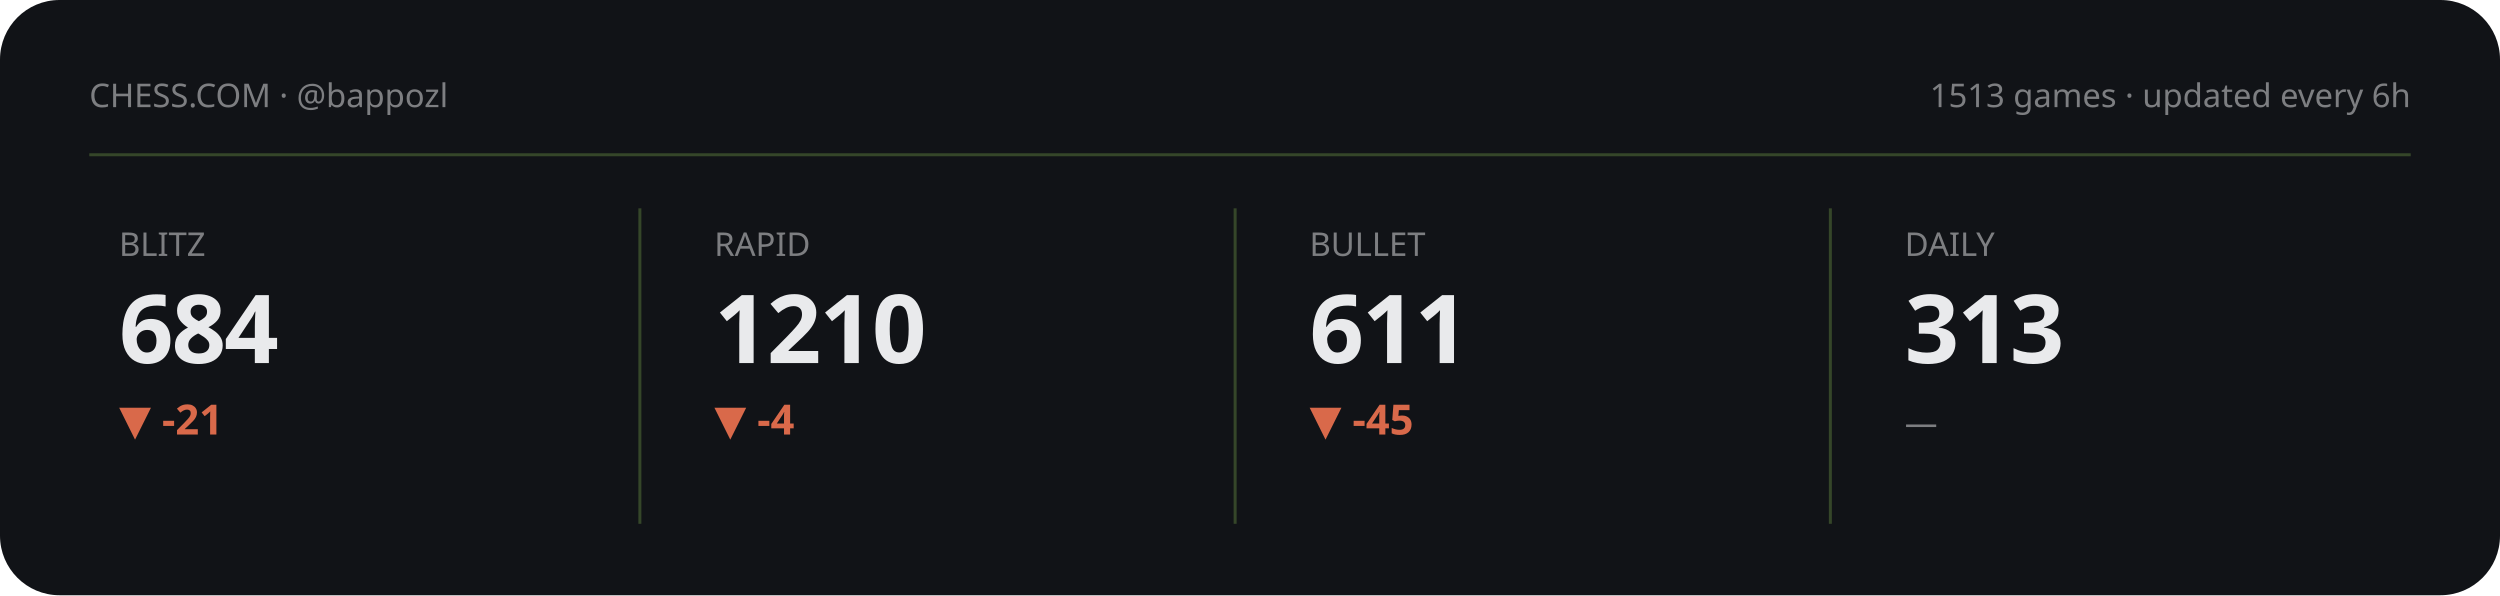
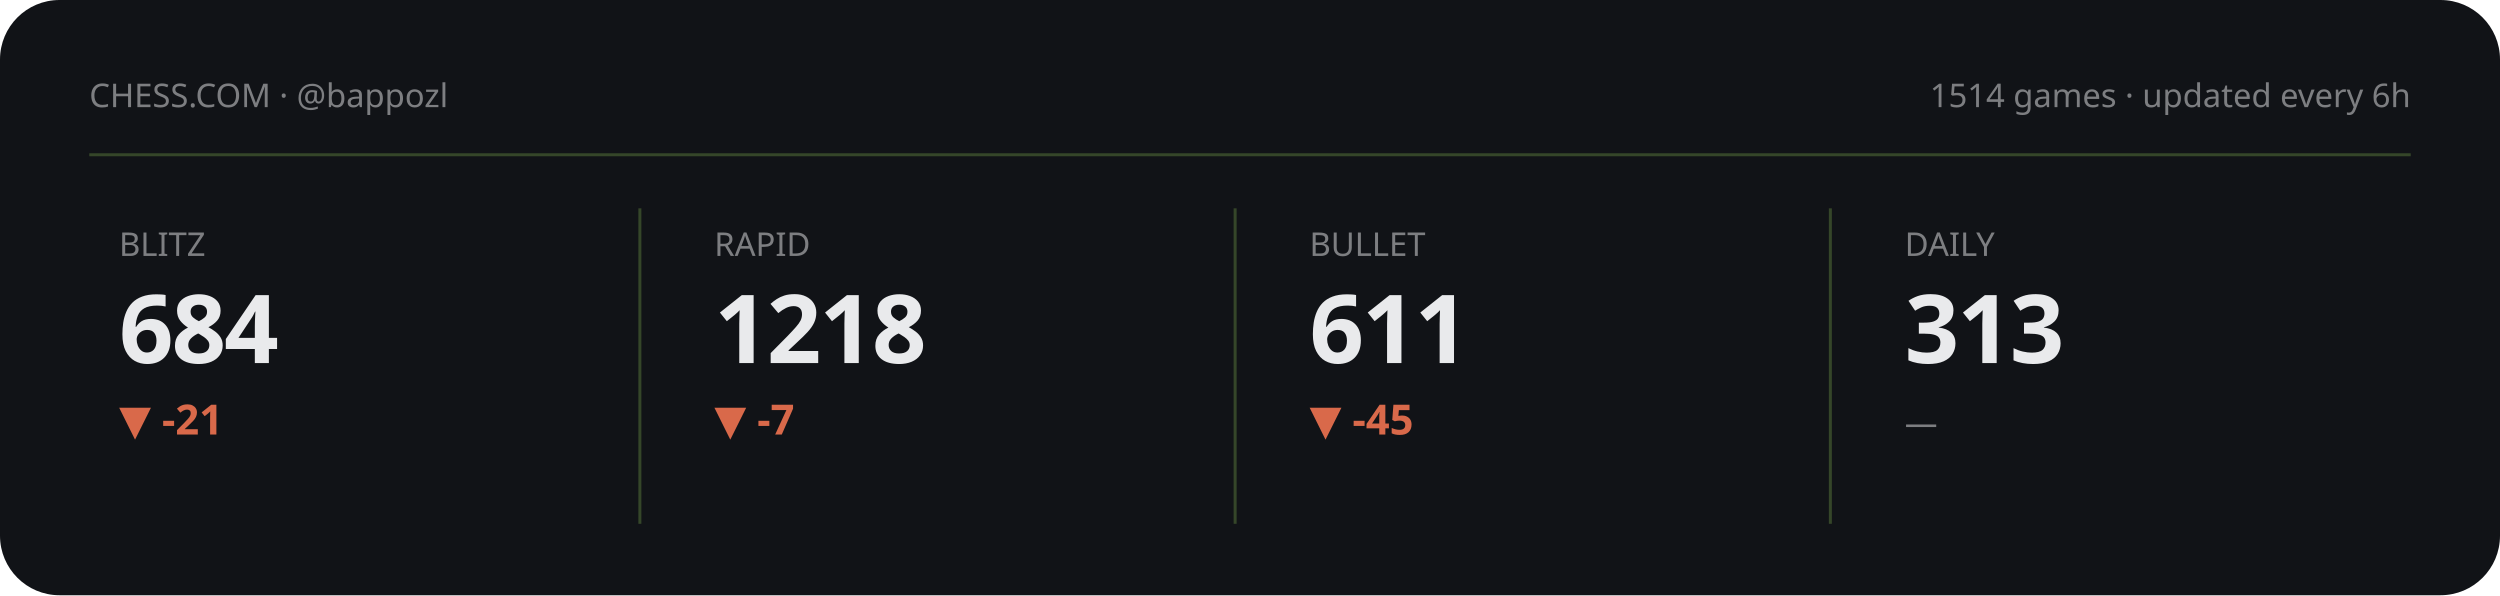
<svg xmlns="http://www.w3.org/2000/svg" viewBox="0 0 840 200" width="840" height="200" role="img" aria-label="Chess.com stats summary">
  <style>text{fill:#e9eaec}.bg{fill:#111317}.acc{fill:#8ac054}.ln{stroke:#8ac054}.area{fill:#8ac054;opacity:.13}.peak{stroke:#8ac054;opacity:.3}.chip{fill:#8ac054;opacity:.14}.down{fill:#d9694a}svg{font-family:'Space Grotesk',system-ui,sans-serif}.lbl{font-weight:600;font-size:11px;letter-spacing:.16em}.big{font-weight:700;font-size:34px;letter-spacing:-.02em}.mid{font-weight:600;font-size:14px}.mut{font-weight:500;font-size:11px;opacity:.5}.ser{font-family:'Instrument Serif',serif;font-weight:400;letter-spacing:0}.mono{font-family:'JetBrains Mono',monospace}.ln{fill:none;stroke-width:2.5;stroke-linecap:round;stroke-linejoin:round}.thin{stroke-width:1.6}.draw{stroke-dasharray:1200;stroke-dashoffset:1200;animation:draw 2.3s cubic-bezier(.6,.05,.2,1) forwards .25s}.dot{animation:pulse 2s ease-in-out infinite}.glow{animation:glow 3.4s ease-in-out infinite}.float{animation:float 6.5s ease-in-out infinite}.shim{animation:shim 3s ease-in-out infinite}@keyframes draw{to{stroke-dashoffset:0}}@keyframes pulse{0%,100%{r:4.5;opacity:1}50%{r:8;opacity:.45}}@keyframes glow{0%,100%{opacity:.14}50%{opacity:.34}}@keyframes float{0%,100%{transform:translateY(0)}50%{transform:translateY(-7px)}}@keyframes shim{0%,100%{opacity:.5}50%{opacity:1}}</style>
  <rect class="bg" width="840" height="200" rx="20" />
  <text class="mut" x="30" y="36">CHESS.COM · @bappozl</text>
-   <text class="mut" x="810" y="36" text-anchor="end">1513 games · updated every 6h</text>
+   <text class="mut" x="810" y="36" text-anchor="end">1514 games · updated every 6h</text>
  <line class="peak" x1="30" y1="52" x2="810" y2="52" stroke-dasharray="0" />
  <g>
    <text class="mut" x="40" y="86">BLITZ</text>
    <text class="big" x="40" y="122" style="font-size:32px">684</text>
    <text class="down mid" x="40" y="146">▼ -21</text>
    <polyline class="ln thin draw" points="40.0,179.8 59.4,162.2 78.9,180.8 98.3,161.2 117.7,177.7 137.1,163.2 156.6,178.8 176.0,164.3" />
  </g>
  <line class="peak" x1="215" y1="70" x2="215" y2="176" stroke-dasharray="0" />
  <g>
    <text class="mut" x="240" y="86">RAPID</text>
-     <text class="big" x="240" y="122" style="font-size:32px">1210</text>
-     <text class="down mid" x="240" y="146">▼ -4</text>
-     <polyline class="ln thin draw" points="240.0,176.9 259.4,180.8 278.9,176.9 298.3,172.5 317.7,169.0 337.1,164.6 356.6,161.2 376.0,166.6" />
+     <text class="big" x="240" y="122" style="font-size:32px">1218</text>
+     <text class="down mid" x="240" y="146">▼ -7</text>
+     <polyline class="ln thin draw" points="240.0,180.8 259.4,176.9 278.9,172.5 298.3,169.0 317.7,164.6 337.1,161.2 356.6,166.6 376.0,162.7" />
  </g>
  <line class="peak" x1="415" y1="70" x2="415" y2="176" stroke-dasharray="0" />
  <g>
    <text class="mut" x="440" y="86">BULLET</text>
    <text class="big" x="440" y="122" style="font-size:32px">611</text>
    <text class="down mid" x="440" y="146">▼ -45</text>
    <polyline class="ln thin draw" points="440.0,164.3 459.4,172.3 478.9,180.8 498.3,172.3 517.7,164.7 537.1,172.9 556.6,167.8 576.0,161.2" />
  </g>
  <line class="peak" x1="615" y1="70" x2="615" y2="176" stroke-dasharray="0" />
  <g>
    <text class="mut" x="640" y="86">DAILY</text>
    <text class="big" x="640" y="122" style="font-size:32px">313</text>
    <text class="mut mid" x="640" y="146">—</text>
  </g>
</svg>
